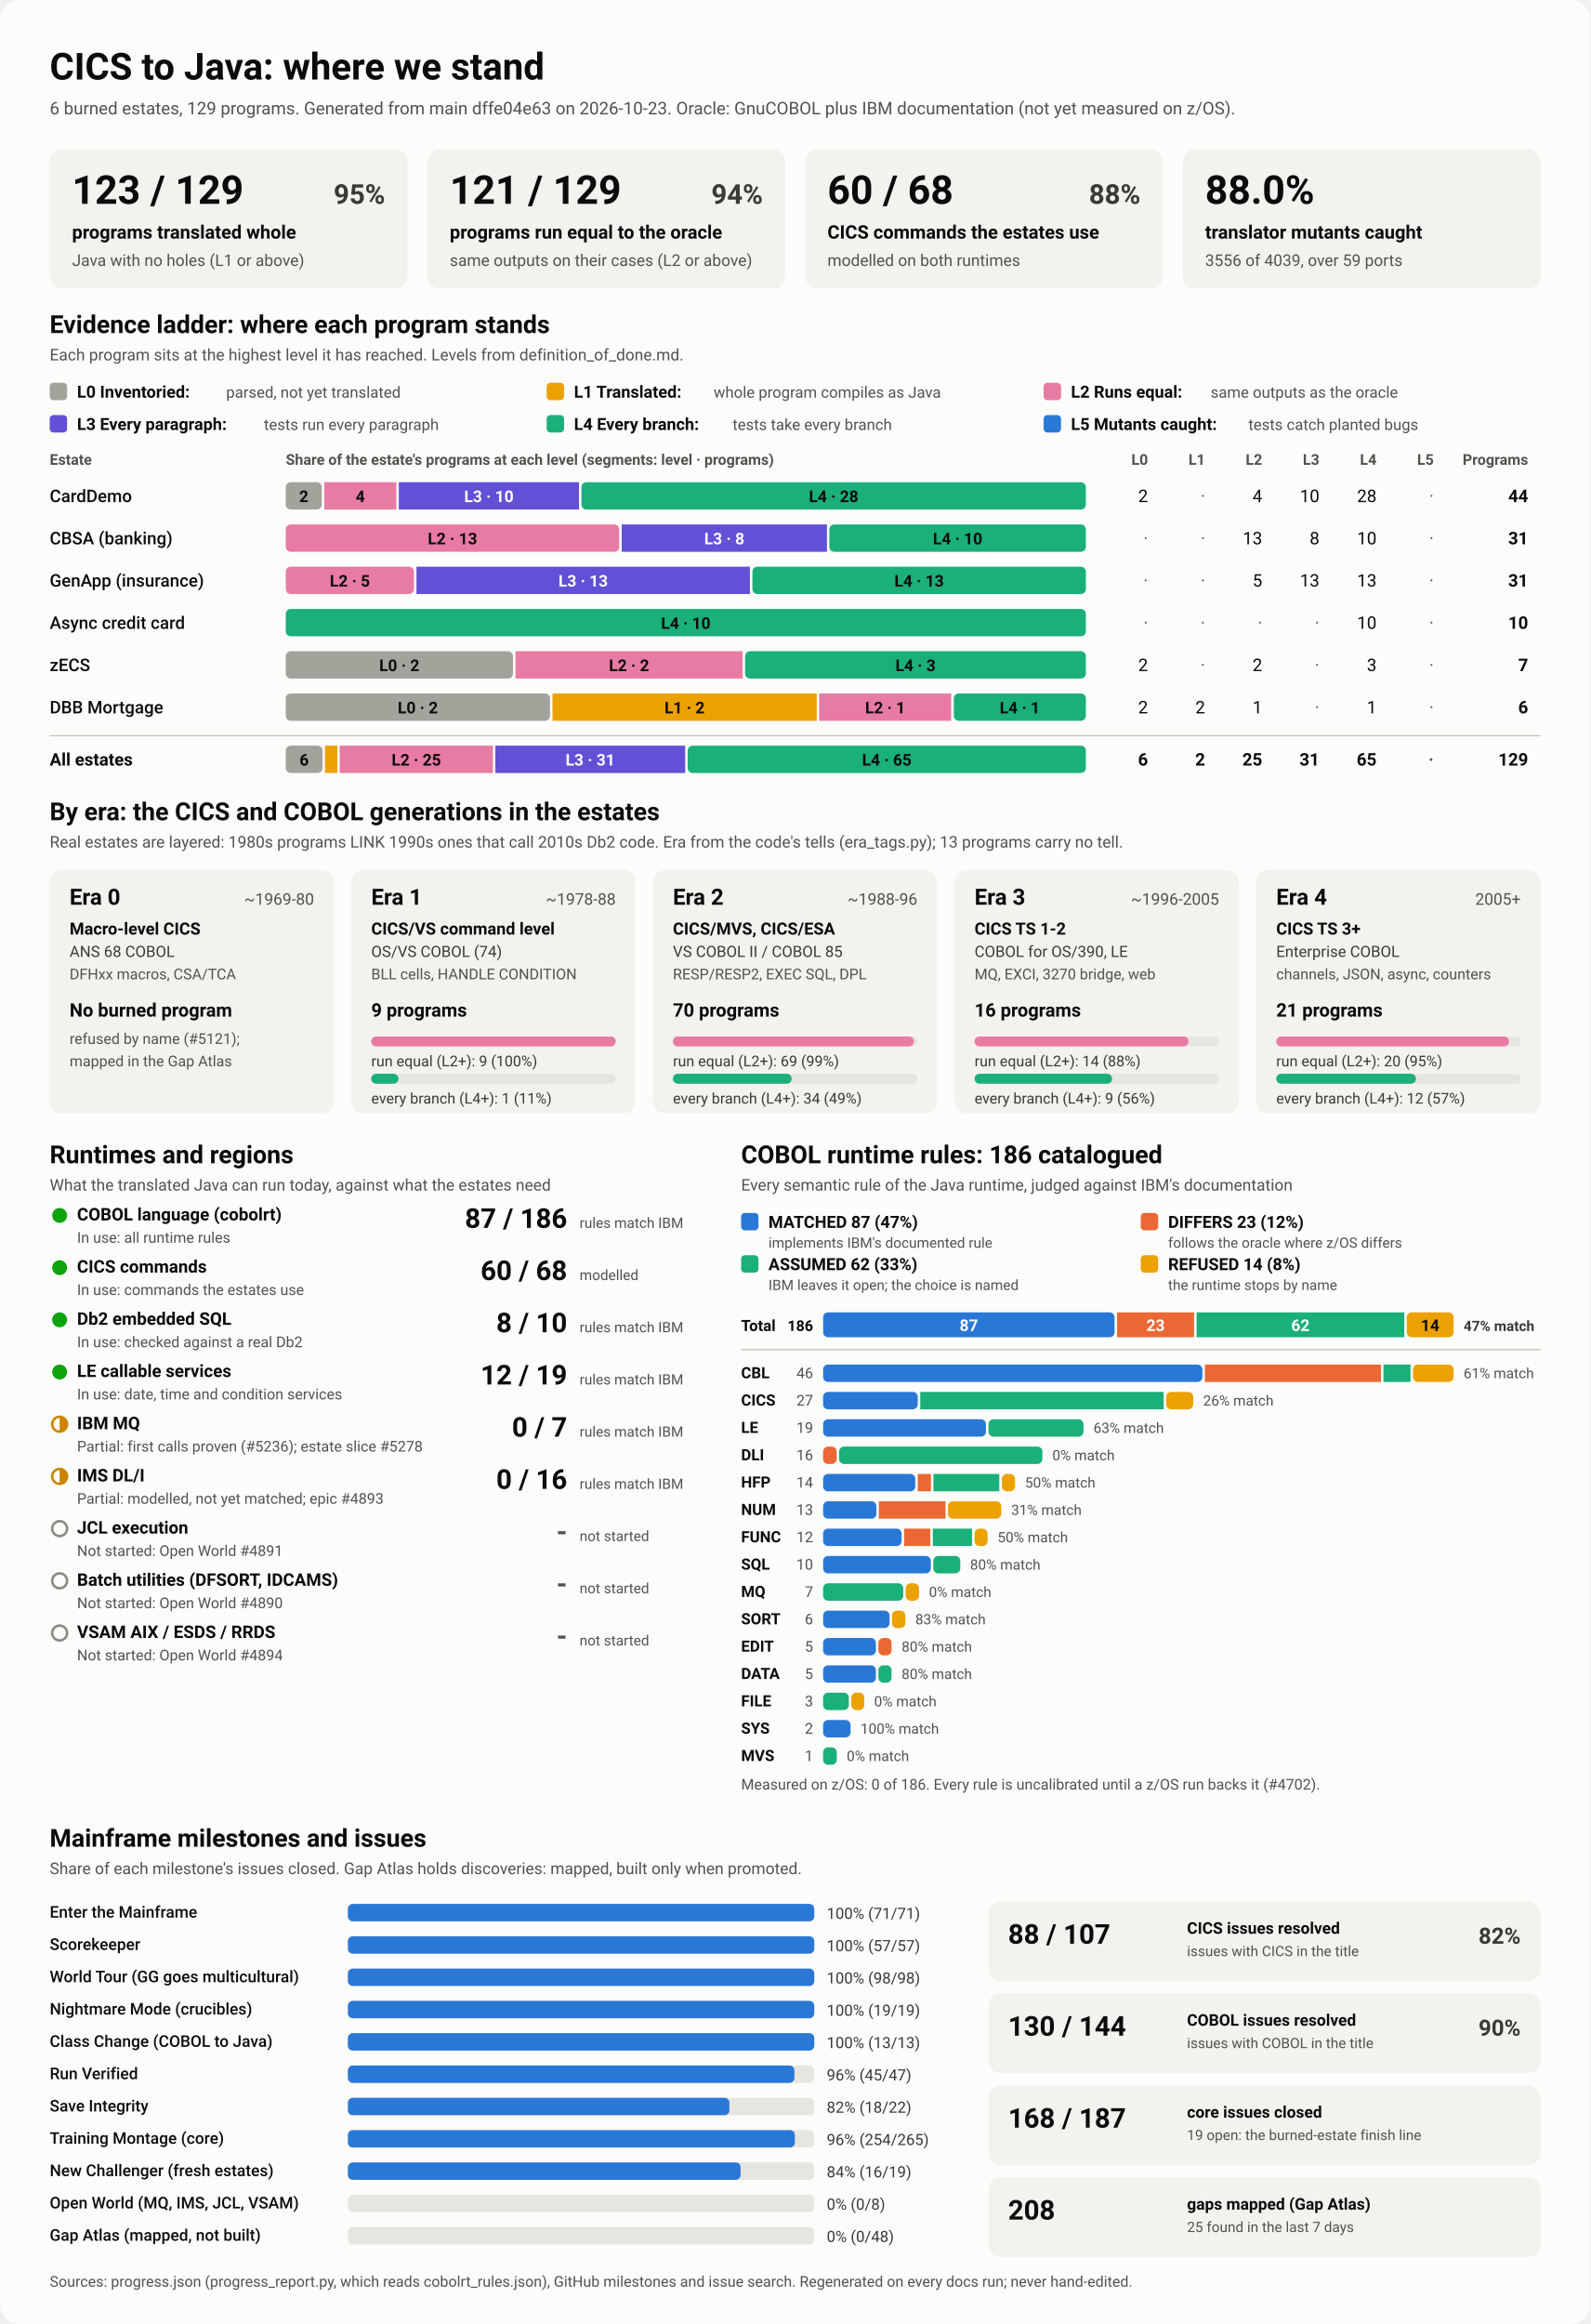
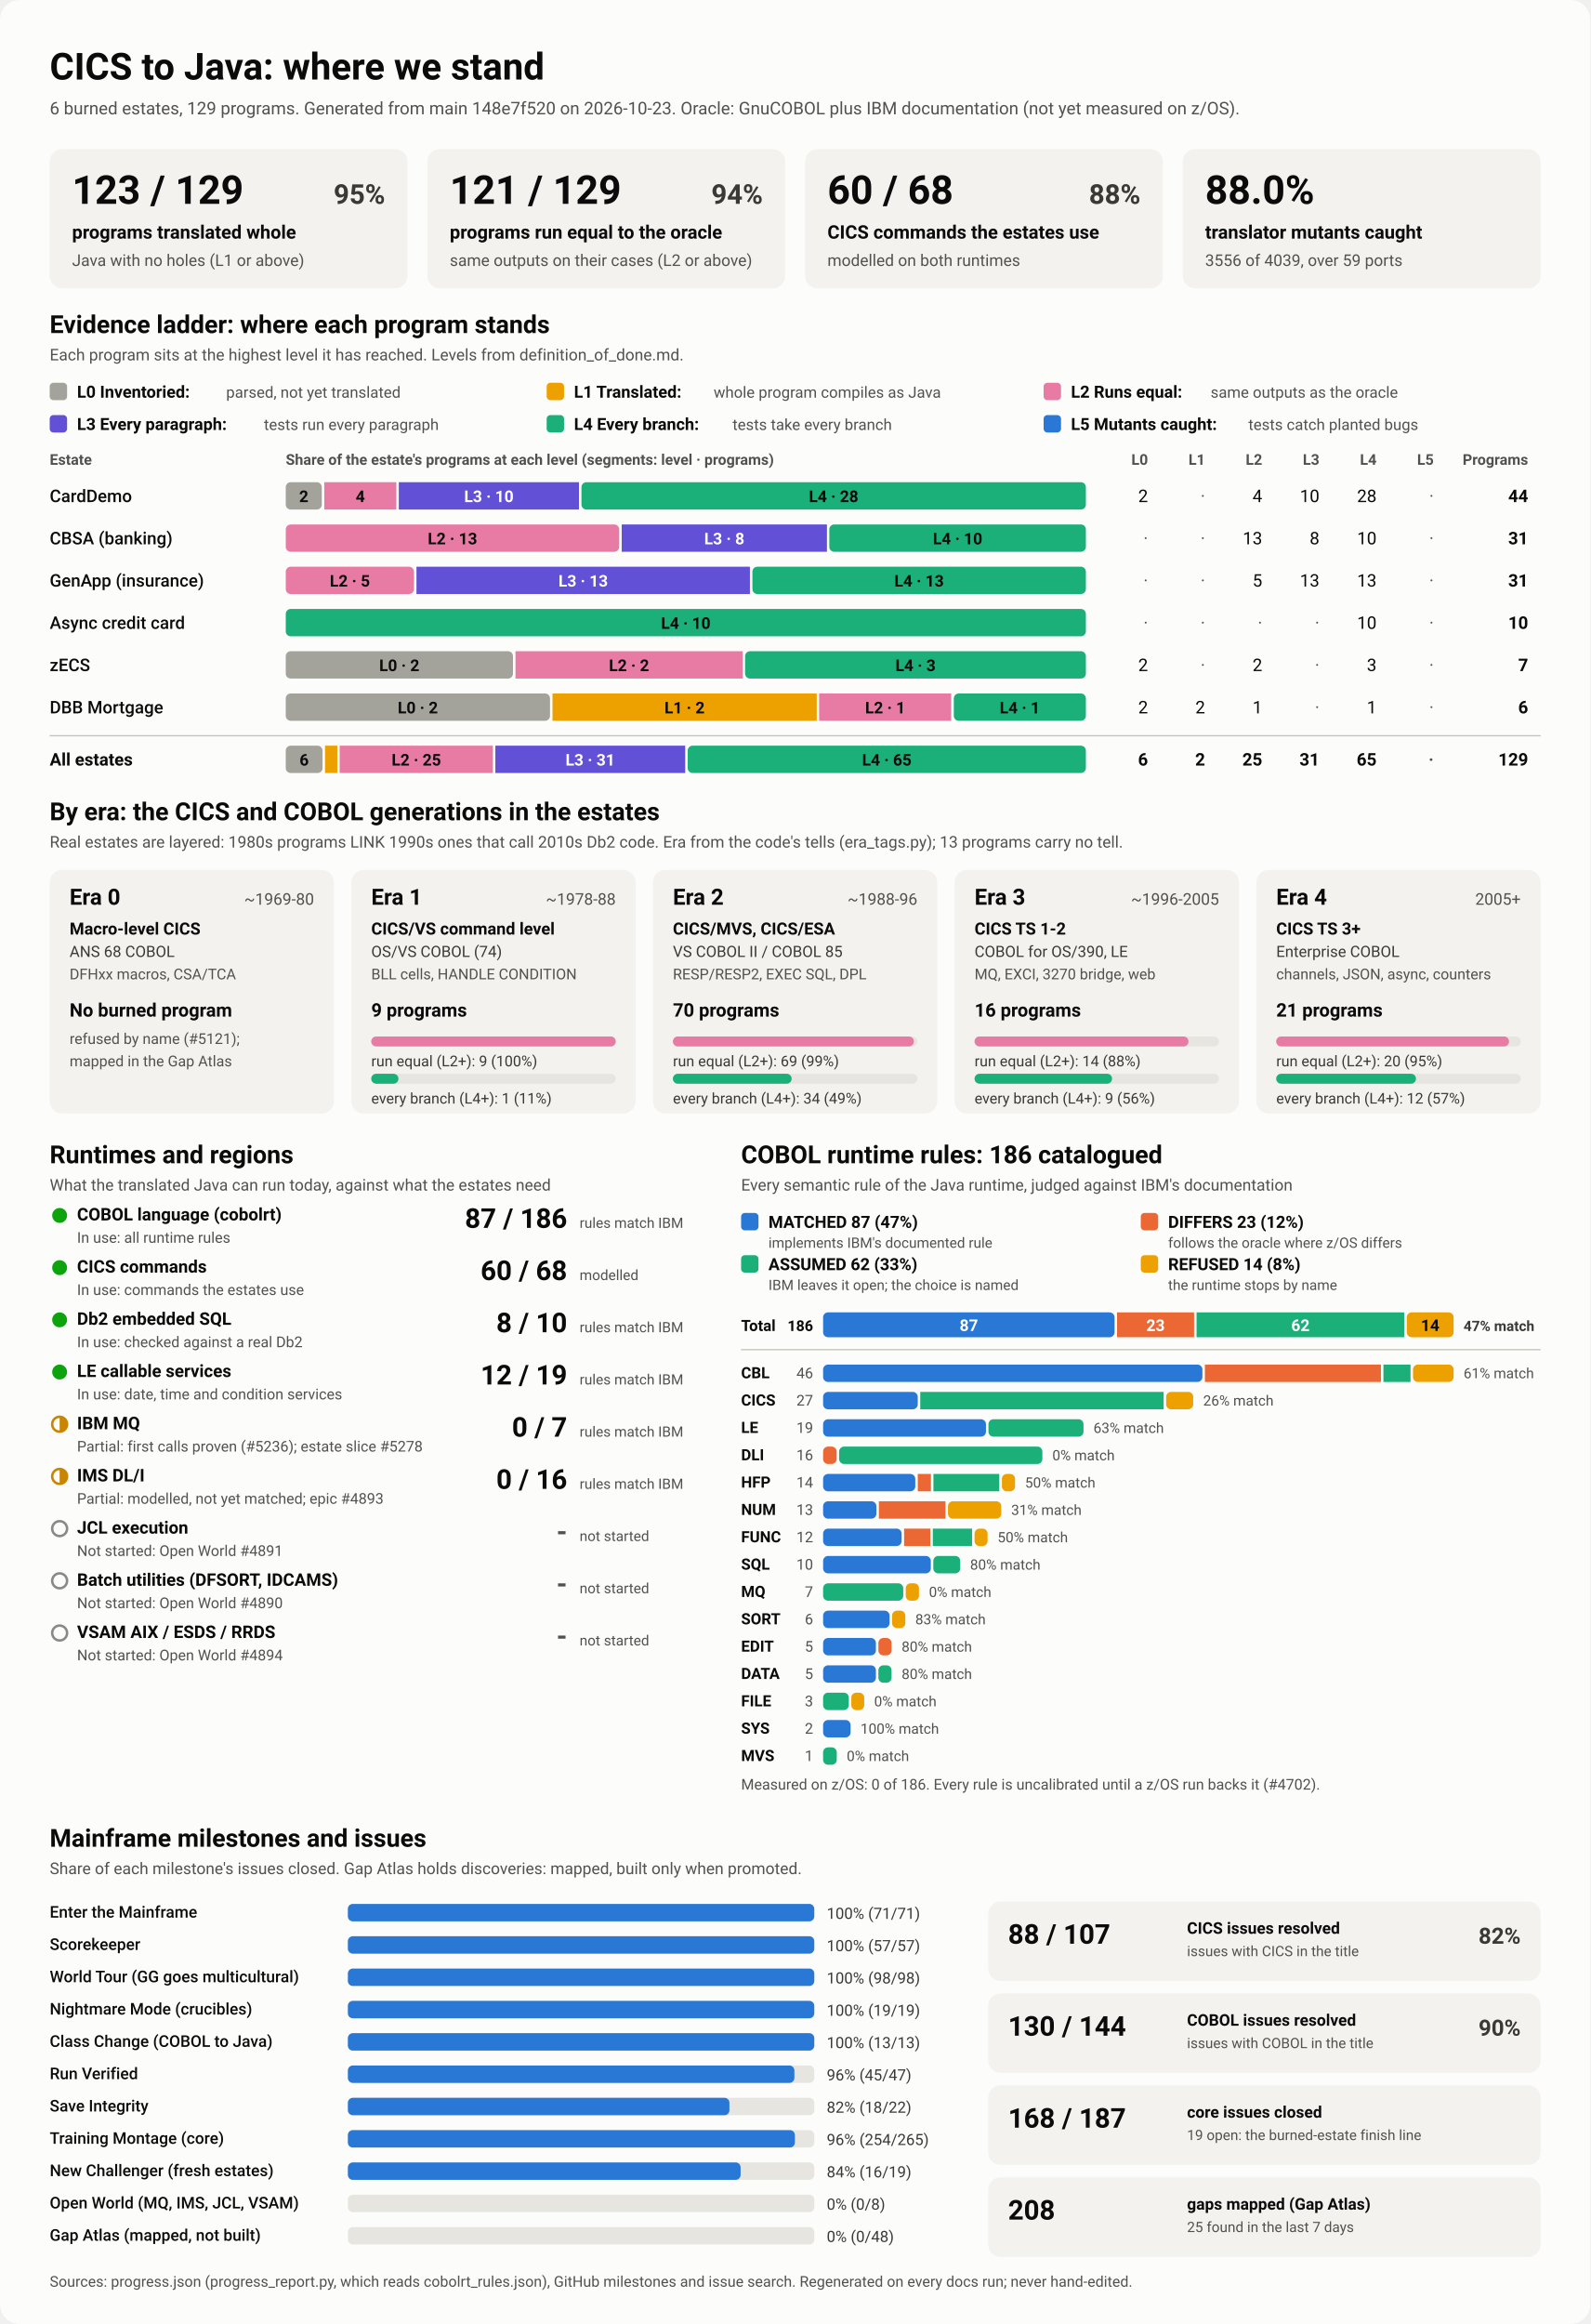
<svg xmlns="http://www.w3.org/2000/svg" viewBox="0 0 1280 1870" width="1280" height="1870" role="img" aria-labelledby="ttl">
  <style>
    svg { font-family: system-ui, -apple-system, 'Segoe UI', Roboto, Helvetica, Arial, sans-serif; }
    .bg { fill: #fcfcfb; }
    .card { fill: #f3f2ef; }
    .track { fill: #e6e5e0; }
    .rule { stroke: #c3c2b7; stroke-width: 1; }
    .t1 { fill: #0b0b0b; } .t2 { fill: #3a3936; } .t3 { fill: #52514e; }
    .on-dark { fill: #ffffff; } .on-light { fill: #0b0b0b; }
    .lv0 { fill: #a3a29b; } .lv1 { fill: #eda100; } .lv2 { fill: #e87ba4; } .lv3 { fill: #6250d6; } .lv4 { fill: #1baf7a; } .lv5 { fill: #2a78d6; } 
    .s0 { fill: #2a78d6; } .s1 { fill: #eb6834; } .s2 { fill: #1baf7a; } .s3 { fill: #eda100; } 
    .prog { fill: #2a78d6; }
    .st-good { fill: #0ca30c; } .st-warn { fill: none; stroke: #c98500; stroke-width: 2; }
    .st-warn-fill { fill: #c98500; } .st-none { fill: none; stroke: #8a8984; stroke-width: 2; }
    @media (prefers-color-scheme: dark) {
      .bg { fill: #1a1a19; } .card { fill: #242422; } .track { fill: #383835; } .rule { stroke: #52514e; }
      .t1 { fill: #f0efec; } .t2 { fill: #dddcd6; } .t3 { fill: #c3c2b7; }
      .on-light { fill: #0b0b0b; } .prog { fill: #3987e5; }
      .lv0 { fill: #6b6a64; } .lv1 { fill: #c98500; } .lv2 { fill: #d55181; } .lv3 { fill: #9085e9; } .lv4 { fill: #199e70; } .lv5 { fill: #3987e5; } 
      .s0 { fill: #3987e5; } .s1 { fill: #d95926; } .s2 { fill: #199e70; } .s3 { fill: #c98500; } 
    }
  </style>
  <rect class="bg" width="1280" height="1870" rx="16" />
  <text x="40.0" y="64.0" class="t1" font-size="30" font-weight="700" text-anchor="start">CICS to Java: where we stand</text>
-   <text x="40.0" y="92.0" class="t3" font-size="14" font-weight="400" text-anchor="start">6 burned estates, 129 programs. Generated from main dffe04e63 on 2026-10-23. Oracle: GnuCOBOL plus IBM documentation (not yet measured on z/OS).</text>
+   <text x="40.0" y="92.0" class="t3" font-size="14" font-weight="400" text-anchor="start">6 burned estates, 129 programs. Generated from main 148e7f520 on 2026-10-23. Oracle: GnuCOBOL plus IBM documentation (not yet measured on z/OS).</text>
  <rect x="40.0" y="120.0" width="288.0" height="112.0" rx="10" class="card" />
  <text x="58.0" y="164.0" class="t1" font-size="32" font-weight="700" text-anchor="start">123 / 129</text>
  <text x="310.0" y="164.0" class="t2" font-size="22" font-weight="600" text-anchor="end">95%</text>
  <text x="58.0" y="192.0" class="t1" font-size="15" font-weight="600" text-anchor="start">programs translated whole</text>
  <text x="58.0" y="214.0" class="t3" font-size="13" font-weight="400" text-anchor="start">Java with no holes (L1 or above)</text>
  <rect x="344.0" y="120.0" width="288.0" height="112.0" rx="10" class="card" />
  <text x="362.0" y="164.0" class="t1" font-size="32" font-weight="700" text-anchor="start">121 / 129</text>
  <text x="614.0" y="164.0" class="t2" font-size="22" font-weight="600" text-anchor="end">94%</text>
  <text x="362.0" y="192.0" class="t1" font-size="15" font-weight="600" text-anchor="start">programs run equal to the oracle</text>
  <text x="362.0" y="214.0" class="t3" font-size="13" font-weight="400" text-anchor="start">same outputs on their cases (L2 or above)</text>
  <rect x="648.0" y="120.0" width="288.0" height="112.0" rx="10" class="card" />
  <text x="666.0" y="164.0" class="t1" font-size="32" font-weight="700" text-anchor="start">60 / 68</text>
  <text x="918.0" y="164.0" class="t2" font-size="22" font-weight="600" text-anchor="end">88%</text>
  <text x="666.0" y="192.0" class="t1" font-size="15" font-weight="600" text-anchor="start">CICS commands the estates use</text>
  <text x="666.0" y="214.0" class="t3" font-size="13" font-weight="400" text-anchor="start">modelled on both runtimes</text>
  <rect x="952.0" y="120.0" width="288.0" height="112.0" rx="10" class="card" />
  <text x="970.0" y="164.0" class="t1" font-size="32" font-weight="700" text-anchor="start">88.0%</text>
  <text x="970.0" y="192.0" class="t1" font-size="15" font-weight="600" text-anchor="start">translator mutants caught</text>
  <text x="970.0" y="214.0" class="t3" font-size="13" font-weight="400" text-anchor="start">3556 of 4039, over 59 ports</text>
  <text x="40.0" y="268.0" class="t1" font-size="20" font-weight="700" text-anchor="start">Evidence ladder: where each program stands</text>
  <text x="40.0" y="290.0" class="t3" font-size="13" font-weight="400" text-anchor="start">Each program sits at the highest level it has reached. Levels from definition_of_done.md.</text>
  <rect x="40.0" y="308.0" width="14.0" height="14.0" rx="3" class="lv0" />
  <text x="62.0" y="320.0" class="t1" font-size="13.5" font-weight="600" text-anchor="start">L0 Inventoried:</text>
  <text x="182.0" y="320.0" class="t3" font-size="12.5" font-weight="400" text-anchor="start">parsed, not yet translated</text>
  <rect x="440.0" y="308.0" width="14.0" height="14.0" rx="3" class="lv1" />
  <text x="462.0" y="320.0" class="t1" font-size="13.5" font-weight="600" text-anchor="start">L1 Translated:</text>
  <text x="574.4" y="320.0" class="t3" font-size="12.5" font-weight="400" text-anchor="start">whole program compiles as Java</text>
  <rect x="840.0" y="308.0" width="14.0" height="14.0" rx="3" class="lv2" />
  <text x="862.0" y="320.0" class="t1" font-size="13.5" font-weight="600" text-anchor="start">L2 Runs equal:</text>
  <text x="974.4" y="320.0" class="t3" font-size="12.5" font-weight="400" text-anchor="start">same outputs as the oracle</text>
  <rect x="40.0" y="334.0" width="14.0" height="14.0" rx="3" class="lv3" />
  <text x="62.0" y="346.0" class="t1" font-size="13.5" font-weight="600" text-anchor="start">L3 Every paragraph:</text>
  <text x="212.4" y="346.0" class="t3" font-size="12.5" font-weight="400" text-anchor="start">tests run every paragraph</text>
  <rect x="440.0" y="334.0" width="14.0" height="14.0" rx="3" class="lv4" />
  <text x="462.0" y="346.0" class="t1" font-size="13.5" font-weight="600" text-anchor="start">L4 Every branch:</text>
  <text x="589.6" y="346.0" class="t3" font-size="12.5" font-weight="400" text-anchor="start">tests take every branch</text>
  <rect x="840.0" y="334.0" width="14.0" height="14.0" rx="3" class="lv5" />
  <text x="862.0" y="346.0" class="t1" font-size="13.5" font-weight="600" text-anchor="start">L5 Mutants caught:</text>
  <text x="1004.8" y="346.0" class="t3" font-size="12.5" font-weight="400" text-anchor="start">tests catch planted bugs</text>
  <text x="40.0" y="374.0" class="t3" font-size="12" font-weight="600" text-anchor="start">Estate</text>
  <text x="230.0" y="374.0" class="t3" font-size="12" font-weight="600" text-anchor="start">Share of the estate's programs at each level (segments: level · programs)</text>
  <text x="924.0" y="374.0" class="t3" font-size="12" font-weight="600" text-anchor="end">L0</text>
  <text x="970.0" y="374.0" class="t3" font-size="12" font-weight="600" text-anchor="end">L1</text>
  <text x="1016.0" y="374.0" class="t3" font-size="12" font-weight="600" text-anchor="end">L2</text>
  <text x="1062.0" y="374.0" class="t3" font-size="12" font-weight="600" text-anchor="end">L3</text>
  <text x="1108.0" y="374.0" class="t3" font-size="12" font-weight="600" text-anchor="end">L4</text>
  <text x="1154.0" y="374.0" class="t3" font-size="12" font-weight="600" text-anchor="end">L5</text>
  <text x="1230.0" y="374.0" class="t3" font-size="12" font-weight="600" text-anchor="end">Programs</text>
  <text x="40.0" y="404.0" class="t1" font-size="14" font-weight="500" text-anchor="start">CardDemo</text>
  <rect x="230.0" y="388.0" width="29.0" height="22.0" rx="4" class="lv0" />
  <text x="244.5" y="404.0" class="on-light" font-size="13" font-weight="600" text-anchor="middle">2</text>
  <rect x="261.0" y="388.0" width="58.0" height="22.0" rx="0" class="lv2" />
  <text x="290.0" y="404.0" class="on-light" font-size="13" font-weight="600" text-anchor="middle">4</text>
  <rect x="321.0" y="388.0" width="145.0" height="22.0" rx="0" class="lv3" />
  <text x="393.5" y="404.0" class="on-dark" font-size="13" font-weight="600" text-anchor="middle">L3 · 10</text>
  <rect x="468.0" y="388.0" width="406.0" height="22.0" rx="4" class="lv4" />
  <text x="671.0" y="404.0" class="on-light" font-size="13" font-weight="600" text-anchor="middle">L4 · 28</text>
  <text x="924.0" y="404.0" class="t1" font-size="14" font-weight="400" text-anchor="end">2</text>
  <text x="970.0" y="404.0" class="t3" font-size="14" font-weight="400" text-anchor="end">·</text>
  <text x="1016.0" y="404.0" class="t1" font-size="14" font-weight="400" text-anchor="end">4</text>
  <text x="1062.0" y="404.0" class="t1" font-size="14" font-weight="400" text-anchor="end">10</text>
  <text x="1108.0" y="404.0" class="t1" font-size="14" font-weight="400" text-anchor="end">28</text>
  <text x="1154.0" y="404.0" class="t3" font-size="14" font-weight="400" text-anchor="end">·</text>
  <text x="1230.0" y="404.0" class="t1" font-size="14" font-weight="700" text-anchor="end">44</text>
  <text x="40.0" y="438.0" class="t1" font-size="14" font-weight="500" text-anchor="start">CBSA (banking)</text>
  <rect x="230.0" y="422.0" width="268.4" height="22.0" rx="4" class="lv2" />
  <text x="364.2" y="438.0" class="on-light" font-size="13" font-weight="600" text-anchor="middle">L2 · 13</text>
  <rect x="500.4" y="422.0" width="165.2" height="22.0" rx="0" class="lv3" />
  <text x="583.0" y="438.0" class="on-dark" font-size="13" font-weight="600" text-anchor="middle">L3 · 8</text>
  <rect x="667.5" y="422.0" width="206.5" height="22.0" rx="4" class="lv4" />
  <text x="770.8" y="438.0" class="on-light" font-size="13" font-weight="600" text-anchor="middle">L4 · 10</text>
  <text x="924.0" y="438.0" class="t3" font-size="14" font-weight="400" text-anchor="end">·</text>
  <text x="970.0" y="438.0" class="t3" font-size="14" font-weight="400" text-anchor="end">·</text>
  <text x="1016.0" y="438.0" class="t1" font-size="14" font-weight="400" text-anchor="end">13</text>
  <text x="1062.0" y="438.0" class="t1" font-size="14" font-weight="400" text-anchor="end">8</text>
  <text x="1108.0" y="438.0" class="t1" font-size="14" font-weight="400" text-anchor="end">10</text>
  <text x="1154.0" y="438.0" class="t3" font-size="14" font-weight="400" text-anchor="end">·</text>
  <text x="1230.0" y="438.0" class="t1" font-size="14" font-weight="700" text-anchor="end">31</text>
  <text x="40.0" y="472.0" class="t1" font-size="14" font-weight="500" text-anchor="start">GenApp (insurance)</text>
  <rect x="230.0" y="456.0" width="103.2" height="22.0" rx="4" class="lv2" />
  <text x="281.6" y="472.0" class="on-light" font-size="13" font-weight="600" text-anchor="middle">L2 · 5</text>
  <rect x="335.2" y="456.0" width="268.4" height="22.0" rx="0" class="lv3" />
  <text x="469.4" y="472.0" class="on-dark" font-size="13" font-weight="600" text-anchor="middle">L3 · 13</text>
  <rect x="605.6" y="456.0" width="268.4" height="22.0" rx="4" class="lv4" />
  <text x="739.8" y="472.0" class="on-light" font-size="13" font-weight="600" text-anchor="middle">L4 · 13</text>
  <text x="924.0" y="472.0" class="t3" font-size="14" font-weight="400" text-anchor="end">·</text>
  <text x="970.0" y="472.0" class="t3" font-size="14" font-weight="400" text-anchor="end">·</text>
  <text x="1016.0" y="472.0" class="t1" font-size="14" font-weight="400" text-anchor="end">5</text>
  <text x="1062.0" y="472.0" class="t1" font-size="14" font-weight="400" text-anchor="end">13</text>
  <text x="1108.0" y="472.0" class="t1" font-size="14" font-weight="400" text-anchor="end">13</text>
  <text x="1154.0" y="472.0" class="t3" font-size="14" font-weight="400" text-anchor="end">·</text>
  <text x="1230.0" y="472.0" class="t1" font-size="14" font-weight="700" text-anchor="end">31</text>
  <text x="40.0" y="506.0" class="t1" font-size="14" font-weight="500" text-anchor="start">Async credit card</text>
  <rect x="230.0" y="490.0" width="644.0" height="22.0" rx="4" class="lv4" />
  <text x="552.0" y="506.0" class="on-light" font-size="13" font-weight="600" text-anchor="middle">L4 · 10</text>
  <text x="924.0" y="506.0" class="t3" font-size="14" font-weight="400" text-anchor="end">·</text>
  <text x="970.0" y="506.0" class="t3" font-size="14" font-weight="400" text-anchor="end">·</text>
  <text x="1016.0" y="506.0" class="t3" font-size="14" font-weight="400" text-anchor="end">·</text>
  <text x="1062.0" y="506.0" class="t3" font-size="14" font-weight="400" text-anchor="end">·</text>
  <text x="1108.0" y="506.0" class="t1" font-size="14" font-weight="400" text-anchor="end">10</text>
  <text x="1154.0" y="506.0" class="t3" font-size="14" font-weight="400" text-anchor="end">·</text>
  <text x="1230.0" y="506.0" class="t1" font-size="14" font-weight="700" text-anchor="end">10</text>
  <text x="40.0" y="540.0" class="t1" font-size="14" font-weight="500" text-anchor="start">zECS</text>
  <rect x="230.0" y="524.0" width="182.9" height="22.0" rx="4" class="lv0" />
  <text x="321.4" y="540.0" class="on-light" font-size="13" font-weight="600" text-anchor="middle">L0 · 2</text>
  <rect x="414.9" y="524.0" width="182.9" height="22.0" rx="0" class="lv2" />
  <text x="506.3" y="540.0" class="on-light" font-size="13" font-weight="600" text-anchor="middle">L2 · 2</text>
  <rect x="599.7" y="524.0" width="274.3" height="22.0" rx="4" class="lv4" />
  <text x="736.9" y="540.0" class="on-light" font-size="13" font-weight="600" text-anchor="middle">L4 · 3</text>
  <text x="924.0" y="540.0" class="t1" font-size="14" font-weight="400" text-anchor="end">2</text>
  <text x="970.0" y="540.0" class="t3" font-size="14" font-weight="400" text-anchor="end">·</text>
  <text x="1016.0" y="540.0" class="t1" font-size="14" font-weight="400" text-anchor="end">2</text>
  <text x="1062.0" y="540.0" class="t3" font-size="14" font-weight="400" text-anchor="end">·</text>
  <text x="1108.0" y="540.0" class="t1" font-size="14" font-weight="400" text-anchor="end">3</text>
  <text x="1154.0" y="540.0" class="t3" font-size="14" font-weight="400" text-anchor="end">·</text>
  <text x="1230.0" y="540.0" class="t1" font-size="14" font-weight="700" text-anchor="end">7</text>
  <text x="40.0" y="574.0" class="t1" font-size="14" font-weight="500" text-anchor="start">DBB Mortgage</text>
  <rect x="230.0" y="558.0" width="212.7" height="22.0" rx="4" class="lv0" />
  <text x="336.3" y="574.0" class="on-light" font-size="13" font-weight="600" text-anchor="middle">L0 · 2</text>
  <rect x="444.7" y="558.0" width="212.7" height="22.0" rx="0" class="lv1" />
  <text x="551.0" y="574.0" class="on-light" font-size="13" font-weight="600" text-anchor="middle">L1 · 2</text>
  <rect x="659.3" y="558.0" width="106.3" height="22.0" rx="0" class="lv2" />
  <text x="712.5" y="574.0" class="on-light" font-size="13" font-weight="600" text-anchor="middle">L2 · 1</text>
  <rect x="767.7" y="558.0" width="106.3" height="22.0" rx="4" class="lv4" />
  <text x="820.8" y="574.0" class="on-light" font-size="13" font-weight="600" text-anchor="middle">L4 · 1</text>
  <text x="924.0" y="574.0" class="t1" font-size="14" font-weight="400" text-anchor="end">2</text>
  <text x="970.0" y="574.0" class="t1" font-size="14" font-weight="400" text-anchor="end">2</text>
  <text x="1016.0" y="574.0" class="t1" font-size="14" font-weight="400" text-anchor="end">1</text>
  <text x="1062.0" y="574.0" class="t3" font-size="14" font-weight="400" text-anchor="end">·</text>
  <text x="1108.0" y="574.0" class="t1" font-size="14" font-weight="400" text-anchor="end">1</text>
  <text x="1154.0" y="574.0" class="t3" font-size="14" font-weight="400" text-anchor="end">·</text>
  <text x="1230.0" y="574.0" class="t1" font-size="14" font-weight="700" text-anchor="end">6</text>
  <line x1="40" x2="1240" y1="592" y2="592" class="rule" />
  <text x="40.0" y="616.0" class="t1" font-size="14" font-weight="700" text-anchor="start">All estates</text>
  <rect x="230.0" y="600.0" width="29.6" height="22.0" rx="4" class="lv0" />
  <text x="244.8" y="616.0" class="on-light" font-size="13" font-weight="600" text-anchor="middle">6</text>
  <rect x="261.6" y="600.0" width="9.9" height="22.0" rx="0" class="lv1" />
  <rect x="273.4" y="600.0" width="123.3" height="22.0" rx="0" class="lv2" />
  <text x="335.1" y="616.0" class="on-light" font-size="13" font-weight="600" text-anchor="middle">L2 · 25</text>
  <rect x="398.7" y="600.0" width="152.8" height="22.0" rx="0" class="lv3" />
  <text x="475.1" y="616.0" class="on-dark" font-size="13" font-weight="600" text-anchor="middle">L3 · 31</text>
  <rect x="553.5" y="600.0" width="320.5" height="22.0" rx="4" class="lv4" />
  <text x="713.8" y="616.0" class="on-light" font-size="13" font-weight="600" text-anchor="middle">L4 · 65</text>
  <text x="924.0" y="616.0" class="t1" font-size="14" font-weight="700" text-anchor="end">6</text>
  <text x="970.0" y="616.0" class="t1" font-size="14" font-weight="700" text-anchor="end">2</text>
  <text x="1016.0" y="616.0" class="t1" font-size="14" font-weight="700" text-anchor="end">25</text>
  <text x="1062.0" y="616.0" class="t1" font-size="14" font-weight="700" text-anchor="end">31</text>
  <text x="1108.0" y="616.0" class="t1" font-size="14" font-weight="700" text-anchor="end">65</text>
  <text x="1154.0" y="616.0" class="t3" font-size="14" font-weight="700" text-anchor="end">·</text>
  <text x="1230.0" y="616.0" class="t1" font-size="14" font-weight="700" text-anchor="end">129</text>
  <text x="40.0" y="660.0" class="t1" font-size="20" font-weight="700" text-anchor="start">By era: the CICS and COBOL generations in the estates</text>
  <text x="40.0" y="682.0" class="t3" font-size="13" font-weight="400" text-anchor="start">Real estates are layered: 1980s programs LINK 1990s ones that call 2010s Db2 code. Era from the code's tells (era_tags.py); 13 programs carry no tell.</text>
  <rect x="40.0" y="700.0" width="228.8" height="196.0" rx="10" class="card" />
  <text x="56.0" y="728.0" class="t1" font-size="18" font-weight="700" text-anchor="start">Era 0</text>
  <text x="252.8" y="728.0" class="t3" font-size="13" font-weight="400" text-anchor="end">~1969-80</text>
  <text x="56.0" y="752.0" class="t1" font-size="13.5" font-weight="600" text-anchor="start">Macro-level CICS</text>
  <text x="56.0" y="770.0" class="t2" font-size="12.5" font-weight="400" text-anchor="start">ANS 68 COBOL</text>
  <text x="56.0" y="788.0" class="t3" font-size="12" font-weight="400" text-anchor="start">DFHxx macros, CSA/TCA</text>
  <text x="56.0" y="818.0" class="t1" font-size="15" font-weight="700" text-anchor="start">No burned program</text>
  <text x="56.0" y="840.0" class="t3" font-size="12" font-weight="400" text-anchor="start">refused by name (#5121);</text>
  <text x="56.0" y="858.0" class="t3" font-size="12" font-weight="400" text-anchor="start">mapped in the Gap Atlas</text>
  <rect x="282.8" y="700.0" width="228.8" height="196.0" rx="10" class="card" />
  <text x="298.8" y="728.0" class="t1" font-size="18" font-weight="700" text-anchor="start">Era 1</text>
  <text x="495.6" y="728.0" class="t3" font-size="13" font-weight="400" text-anchor="end">~1978-88</text>
  <text x="298.8" y="752.0" class="t1" font-size="13.5" font-weight="600" text-anchor="start">CICS/VS command level</text>
  <text x="298.8" y="770.0" class="t2" font-size="12.5" font-weight="400" text-anchor="start">OS/VS COBOL (74)</text>
  <text x="298.8" y="788.0" class="t3" font-size="12" font-weight="400" text-anchor="start">BLL cells, HANDLE CONDITION</text>
  <text x="298.8" y="818.0" class="t1" font-size="15" font-weight="700" text-anchor="start">9 programs</text>
  <rect x="298.8" y="834.0" width="196.8" height="8.0" rx="4" class="track" />
  <rect x="298.8" y="834.0" width="196.8" height="8.0" rx="4" class="lv2" />
  <text x="298.8" y="858.0" class="t2" font-size="12" font-weight="400" text-anchor="start">run equal (L2+): 9 (100%)</text>
  <rect x="298.8" y="864.0" width="196.8" height="8.0" rx="4" class="track" />
  <rect x="298.8" y="864.0" width="21.9" height="8.0" rx="4" class="lv4" />
  <text x="298.8" y="888.0" class="t2" font-size="12" font-weight="400" text-anchor="start">every branch (L4+): 1 (11%)</text>
  <rect x="525.6" y="700.0" width="228.8" height="196.0" rx="10" class="card" />
  <text x="541.6" y="728.0" class="t1" font-size="18" font-weight="700" text-anchor="start">Era 2</text>
  <text x="738.4" y="728.0" class="t3" font-size="13" font-weight="400" text-anchor="end">~1988-96</text>
  <text x="541.6" y="752.0" class="t1" font-size="13.5" font-weight="600" text-anchor="start">CICS/MVS, CICS/ESA</text>
  <text x="541.6" y="770.0" class="t2" font-size="12.5" font-weight="400" text-anchor="start">VS COBOL II / COBOL 85</text>
  <text x="541.6" y="788.0" class="t3" font-size="12" font-weight="400" text-anchor="start">RESP/RESP2, EXEC SQL, DPL</text>
  <text x="541.6" y="818.0" class="t1" font-size="15" font-weight="700" text-anchor="start">70 programs</text>
  <rect x="541.6" y="834.0" width="196.8" height="8.0" rx="4" class="track" />
  <rect x="541.6" y="834.0" width="194.0" height="8.0" rx="4" class="lv2" />
  <text x="541.6" y="858.0" class="t2" font-size="12" font-weight="400" text-anchor="start">run equal (L2+): 69 (99%)</text>
  <rect x="541.6" y="864.0" width="196.8" height="8.0" rx="4" class="track" />
  <rect x="541.6" y="864.0" width="95.6" height="8.0" rx="4" class="lv4" />
  <text x="541.6" y="888.0" class="t2" font-size="12" font-weight="400" text-anchor="start">every branch (L4+): 34 (49%)</text>
  <rect x="768.4" y="700.0" width="228.8" height="196.0" rx="10" class="card" />
  <text x="784.4" y="728.0" class="t1" font-size="18" font-weight="700" text-anchor="start">Era 3</text>
  <text x="981.2" y="728.0" class="t3" font-size="13" font-weight="400" text-anchor="end">~1996-2005</text>
  <text x="784.4" y="752.0" class="t1" font-size="13.5" font-weight="600" text-anchor="start">CICS TS 1-2</text>
  <text x="784.4" y="770.0" class="t2" font-size="12.5" font-weight="400" text-anchor="start">COBOL for OS/390, LE</text>
  <text x="784.4" y="788.0" class="t3" font-size="12" font-weight="400" text-anchor="start">MQ, EXCI, 3270 bridge, web</text>
  <text x="784.4" y="818.0" class="t1" font-size="15" font-weight="700" text-anchor="start">16 programs</text>
  <rect x="784.4" y="834.0" width="196.8" height="8.0" rx="4" class="track" />
  <rect x="784.4" y="834.0" width="172.2" height="8.0" rx="4" class="lv2" />
  <text x="784.4" y="858.0" class="t2" font-size="12" font-weight="400" text-anchor="start">run equal (L2+): 14 (88%)</text>
  <rect x="784.4" y="864.0" width="196.8" height="8.0" rx="4" class="track" />
  <rect x="784.4" y="864.0" width="110.7" height="8.0" rx="4" class="lv4" />
  <text x="784.4" y="888.0" class="t2" font-size="12" font-weight="400" text-anchor="start">every branch (L4+): 9 (56%)</text>
  <rect x="1011.2" y="700.0" width="228.8" height="196.0" rx="10" class="card" />
  <text x="1027.2" y="728.0" class="t1" font-size="18" font-weight="700" text-anchor="start">Era 4</text>
  <text x="1224.0" y="728.0" class="t3" font-size="13" font-weight="400" text-anchor="end">2005+</text>
  <text x="1027.2" y="752.0" class="t1" font-size="13.5" font-weight="600" text-anchor="start">CICS TS 3+</text>
  <text x="1027.2" y="770.0" class="t2" font-size="12.5" font-weight="400" text-anchor="start">Enterprise COBOL</text>
  <text x="1027.2" y="788.0" class="t3" font-size="12" font-weight="400" text-anchor="start">channels, JSON, async, counters</text>
  <text x="1027.2" y="818.0" class="t1" font-size="15" font-weight="700" text-anchor="start">21 programs</text>
  <rect x="1027.2" y="834.0" width="196.8" height="8.0" rx="4" class="track" />
  <rect x="1027.2" y="834.0" width="187.4" height="8.0" rx="4" class="lv2" />
  <text x="1027.2" y="858.0" class="t2" font-size="12" font-weight="400" text-anchor="start">run equal (L2+): 20 (95%)</text>
  <rect x="1027.2" y="864.0" width="196.8" height="8.0" rx="4" class="track" />
  <rect x="1027.2" y="864.0" width="112.5" height="8.0" rx="4" class="lv4" />
  <text x="1027.2" y="888.0" class="t2" font-size="12" font-weight="400" text-anchor="start">every branch (L4+): 12 (57%)</text>
  <text x="40.0" y="936.0" class="t1" font-size="20" font-weight="700" text-anchor="start">Runtimes and regions</text>
  <text x="40.0" y="958.0" class="t3" font-size="13" font-weight="400" text-anchor="start">What the translated Java can run today, against what the estates need</text>
  <circle cx="48" cy="978" r="6" class="st-good" />
  <text x="62.0" y="982.0" class="t1" font-size="14" font-weight="600" text-anchor="start">COBOL language (cobolrt)</text>
  <text x="62.0" y="1000.0" class="t3" font-size="12" font-weight="400" text-anchor="start">In use: all runtime rules</text>
  <text x="456.5" y="988.0" class="t1" font-size="22" font-weight="700" text-anchor="end">87 / 186</text>
  <text x="466.5" y="988.0" class="t3" font-size="11.5" font-weight="400" text-anchor="start">rules match IBM</text>
  <circle cx="48" cy="1020" r="6" class="st-good" />
  <text x="62.0" y="1024.0" class="t1" font-size="14" font-weight="600" text-anchor="start">CICS commands</text>
  <text x="62.0" y="1042.0" class="t3" font-size="12" font-weight="400" text-anchor="start">In use: commands the estates use</text>
  <text x="456.5" y="1030.0" class="t1" font-size="22" font-weight="700" text-anchor="end">60 / 68</text>
  <text x="466.5" y="1030.0" class="t3" font-size="11.5" font-weight="400" text-anchor="start">modelled</text>
  <circle cx="48" cy="1062" r="6" class="st-good" />
  <text x="62.0" y="1066.0" class="t1" font-size="14" font-weight="600" text-anchor="start">Db2 embedded SQL</text>
  <text x="62.0" y="1084.0" class="t3" font-size="12" font-weight="400" text-anchor="start">In use: checked against a real Db2</text>
  <text x="456.5" y="1072.0" class="t1" font-size="22" font-weight="700" text-anchor="end">8 / 10</text>
  <text x="466.5" y="1072.0" class="t3" font-size="11.5" font-weight="400" text-anchor="start">rules match IBM</text>
  <circle cx="48" cy="1104" r="6" class="st-good" />
  <text x="62.0" y="1108.0" class="t1" font-size="14" font-weight="600" text-anchor="start">LE callable services</text>
  <text x="62.0" y="1126.0" class="t3" font-size="12" font-weight="400" text-anchor="start">In use: date, time and condition services</text>
  <text x="456.5" y="1114.0" class="t1" font-size="22" font-weight="700" text-anchor="end">12 / 19</text>
  <text x="466.5" y="1114.0" class="t3" font-size="11.5" font-weight="400" text-anchor="start">rules match IBM</text>
  <circle cx="48" cy="1146" r="6" class="st-warn" />
  <path d="M 48 1140 A 6 6 0 0 1 48 1152 Z" class="st-warn-fill" />
  <text x="62.0" y="1150.0" class="t1" font-size="14" font-weight="600" text-anchor="start">IBM MQ</text>
  <text x="62.0" y="1168.0" class="t3" font-size="12" font-weight="400" text-anchor="start">Partial: first calls proven (#5236); estate slice #5278</text>
  <text x="456.5" y="1156.0" class="t1" font-size="22" font-weight="700" text-anchor="end">0 / 7</text>
  <text x="466.5" y="1156.0" class="t3" font-size="11.5" font-weight="400" text-anchor="start">rules match IBM</text>
  <circle cx="48" cy="1188" r="6" class="st-warn" />
  <path d="M 48 1182 A 6 6 0 0 1 48 1194 Z" class="st-warn-fill" />
  <text x="62.0" y="1192.0" class="t1" font-size="14" font-weight="600" text-anchor="start">IMS DL/I</text>
  <text x="62.0" y="1210.0" class="t3" font-size="12" font-weight="400" text-anchor="start">Partial: modelled, not yet matched; epic #4893</text>
  <text x="456.5" y="1198.0" class="t1" font-size="22" font-weight="700" text-anchor="end">0 / 16</text>
  <text x="466.5" y="1198.0" class="t3" font-size="11.5" font-weight="400" text-anchor="start">rules match IBM</text>
  <circle cx="48" cy="1230" r="6" class="st-none" />
  <text x="62.0" y="1234.0" class="t1" font-size="14" font-weight="600" text-anchor="start">JCL execution</text>
  <text x="62.0" y="1252.0" class="t3" font-size="12" font-weight="400" text-anchor="start">Not started: Open World #4891</text>
  <text x="456.5" y="1240.0" class="t3" font-size="22" font-weight="700" text-anchor="end">-</text>
  <text x="466.5" y="1240.0" class="t3" font-size="11.5" font-weight="400" text-anchor="start">not started</text>
  <circle cx="48" cy="1272" r="6" class="st-none" />
  <text x="62.0" y="1276.0" class="t1" font-size="14" font-weight="600" text-anchor="start">Batch utilities (DFSORT, IDCAMS)</text>
  <text x="62.0" y="1294.0" class="t3" font-size="12" font-weight="400" text-anchor="start">Not started: Open World #4890</text>
  <text x="456.5" y="1282.0" class="t3" font-size="22" font-weight="700" text-anchor="end">-</text>
  <text x="466.5" y="1282.0" class="t3" font-size="11.5" font-weight="400" text-anchor="start">not started</text>
  <circle cx="48" cy="1314" r="6" class="st-none" />
  <text x="62.0" y="1318.0" class="t1" font-size="14" font-weight="600" text-anchor="start">VSAM AIX / ESDS / RRDS</text>
  <text x="62.0" y="1336.0" class="t3" font-size="12" font-weight="400" text-anchor="start">Not started: Open World #4894</text>
  <text x="456.5" y="1324.0" class="t3" font-size="22" font-weight="700" text-anchor="end">-</text>
  <text x="466.5" y="1324.0" class="t3" font-size="11.5" font-weight="400" text-anchor="start">not started</text>
  <text x="596.5" y="936.0" class="t1" font-size="20" font-weight="700" text-anchor="start">COBOL runtime rules: 186 catalogued</text>
  <text x="596.5" y="958.0" class="t3" font-size="13" font-weight="400" text-anchor="start">Every semantic rule of the Java runtime, judged against IBM's documentation</text>
  <rect x="596.5" y="976.0" width="14.0" height="14.0" rx="3" class="s0" />
  <text x="618.5" y="988.0" class="t1" font-size="13.5" font-weight="600" text-anchor="start">MATCHED  87 (47%)</text>
  <text x="618.5" y="1004.0" class="t3" font-size="11.5" font-weight="400" text-anchor="start">implements IBM's documented rule</text>
  <rect x="918.2" y="976.0" width="14.0" height="14.0" rx="3" class="s1" />
  <text x="940.2" y="988.0" class="t1" font-size="13.5" font-weight="600" text-anchor="start">DIFFERS  23 (12%)</text>
  <text x="940.2" y="1004.0" class="t3" font-size="11.5" font-weight="400" text-anchor="start">follows the oracle where z/OS differs</text>
  <rect x="596.5" y="1010.0" width="14.0" height="14.0" rx="3" class="s2" />
  <text x="618.5" y="1022.0" class="t1" font-size="13.5" font-weight="600" text-anchor="start">ASSUMED  62 (33%)</text>
  <text x="618.5" y="1038.0" class="t3" font-size="11.5" font-weight="400" text-anchor="start">IBM leaves it open; the choice is named</text>
  <rect x="918.2" y="1010.0" width="14.0" height="14.0" rx="3" class="s3" />
  <text x="940.2" y="1022.0" class="t1" font-size="13.5" font-weight="600" text-anchor="start">REFUSED  14 (8%)</text>
  <text x="940.2" y="1038.0" class="t3" font-size="11.5" font-weight="400" text-anchor="start">the runtime stops by name</text>
  <text x="596.5" y="1071.0" class="t1" font-size="12.5" font-weight="700" text-anchor="start">Total</text>
  <text x="654.5" y="1071.0" class="t1" font-size="12" font-weight="700" text-anchor="end">186</text>
  <rect x="662.5" y="1056.0" width="234.6" height="20.0" rx="4" class="s0" />
  <text x="779.8" y="1071.0" class="on-dark" font-size="13" font-weight="600" text-anchor="middle">87</text>
  <rect x="899.1" y="1056.0" width="62.0" height="20.0" rx="0" class="s1" />
  <text x="930.1" y="1071.0" class="on-dark" font-size="13" font-weight="600" text-anchor="middle">23</text>
  <rect x="963.1" y="1056.0" width="167.2" height="20.0" rx="0" class="s2" />
  <text x="1046.7" y="1071.0" class="on-dark" font-size="13" font-weight="600" text-anchor="middle">62</text>
  <rect x="1132.3" y="1056.0" width="37.7" height="20.0" rx="4" class="s3" />
  <text x="1151.1" y="1071.0" class="on-light" font-size="13" font-weight="600" text-anchor="middle">14</text>
  <text x="1178.0" y="1071.0" class="t2" font-size="11.5" font-weight="600" text-anchor="start">47% match</text>
  <line x1="596.5" x2="1240.0" y1="1086" y2="1086" class="rule" />
  <text x="596.5" y="1109.0" class="t1" font-size="12.5" font-weight="600" text-anchor="start">CBL</text>
  <text x="654.5" y="1109.0" class="t3" font-size="12" font-weight="400" text-anchor="end">46</text>
  <rect x="662.5" y="1098.0" width="305.3" height="14.0" rx="4" class="s0" />
  <rect x="969.8" y="1098.0" width="141.7" height="14.0" rx="0" class="s1" />
  <rect x="1113.5" y="1098.0" width="21.8" height="14.0" rx="0" class="s2" />
  <rect x="1137.3" y="1098.0" width="32.7" height="14.0" rx="4" class="s3" />
  <text x="1178.0" y="1109.0" class="t3" font-size="11.5" font-weight="400" text-anchor="start">61% match</text>
  <text x="596.5" y="1131.0" class="t1" font-size="12.5" font-weight="600" text-anchor="start">CICS</text>
  <text x="654.5" y="1131.0" class="t3" font-size="12" font-weight="400" text-anchor="end">27</text>
  <rect x="662.5" y="1120.0" width="76.2" height="14.0" rx="4" class="s0" />
  <rect x="740.7" y="1120.0" width="195.9" height="14.0" rx="0" class="s2" />
  <rect x="938.6" y="1120.0" width="21.8" height="14.0" rx="4" class="s3" />
  <text x="968.4" y="1131.0" class="t3" font-size="11.5" font-weight="400" text-anchor="start">26% match</text>
  <text x="596.5" y="1153.0" class="t1" font-size="12.5" font-weight="600" text-anchor="start">LE</text>
  <text x="654.5" y="1153.0" class="t3" font-size="12" font-weight="400" text-anchor="end">19</text>
  <rect x="662.5" y="1142.0" width="131.1" height="14.0" rx="4" class="s0" />
  <rect x="795.6" y="1142.0" width="76.5" height="14.0" rx="4" class="s2" />
  <text x="880.1" y="1153.0" class="t3" font-size="11.5" font-weight="400" text-anchor="start">63% match</text>
  <text x="596.5" y="1175.0" class="t1" font-size="12.5" font-weight="600" text-anchor="start">DLI</text>
  <text x="654.5" y="1175.0" class="t3" font-size="12" font-weight="400" text-anchor="end">16</text>
  <rect x="662.5" y="1164.0" width="10.9" height="14.0" rx="4" class="s1" />
  <rect x="675.4" y="1164.0" width="163.6" height="14.0" rx="4" class="s2" />
  <text x="847.0" y="1175.0" class="t3" font-size="11.5" font-weight="400" text-anchor="start">0% match</text>
  <text x="596.5" y="1197.0" class="t1" font-size="12.5" font-weight="600" text-anchor="start">HFP</text>
  <text x="654.5" y="1197.0" class="t3" font-size="12" font-weight="400" text-anchor="end">14</text>
  <rect x="662.5" y="1186.0" width="74.2" height="14.0" rx="4" class="s0" />
  <rect x="738.7" y="1186.0" width="10.6" height="14.0" rx="0" class="s1" />
  <rect x="751.3" y="1186.0" width="53.0" height="14.0" rx="0" class="s2" />
  <rect x="806.4" y="1186.0" width="10.6" height="14.0" rx="4" class="s3" />
  <text x="825.0" y="1197.0" class="t3" font-size="11.5" font-weight="400" text-anchor="start">50% match</text>
  <text x="596.5" y="1219.0" class="t1" font-size="12.5" font-weight="600" text-anchor="start">NUM</text>
  <text x="654.5" y="1219.0" class="t3" font-size="12" font-weight="400" text-anchor="end">13</text>
  <rect x="662.5" y="1208.0" width="42.9" height="14.0" rx="4" class="s0" />
  <rect x="707.4" y="1208.0" width="53.6" height="14.0" rx="0" class="s1" />
  <rect x="763.0" y="1208.0" width="42.9" height="14.0" rx="4" class="s3" />
  <text x="813.9" y="1219.0" class="t3" font-size="11.5" font-weight="400" text-anchor="start">31% match</text>
  <text x="596.5" y="1241.0" class="t1" font-size="12.5" font-weight="600" text-anchor="start">FUNC</text>
  <text x="654.5" y="1241.0" class="t3" font-size="12" font-weight="400" text-anchor="end">12</text>
  <rect x="662.5" y="1230.0" width="63.2" height="14.0" rx="4" class="s0" />
  <rect x="727.7" y="1230.0" width="21.1" height="14.0" rx="0" class="s1" />
  <rect x="750.8" y="1230.0" width="31.6" height="14.0" rx="0" class="s2" />
  <rect x="784.4" y="1230.0" width="10.5" height="14.0" rx="4" class="s3" />
  <text x="802.9" y="1241.0" class="t3" font-size="11.5" font-weight="400" text-anchor="start">50% match</text>
  <text x="596.5" y="1263.0" class="t1" font-size="12.5" font-weight="600" text-anchor="start">SQL</text>
  <text x="654.5" y="1263.0" class="t3" font-size="12" font-weight="400" text-anchor="end">10</text>
  <rect x="662.5" y="1252.0" width="86.7" height="14.0" rx="4" class="s0" />
  <rect x="751.2" y="1252.0" width="21.7" height="14.0" rx="4" class="s2" />
  <text x="780.8" y="1263.0" class="t3" font-size="11.5" font-weight="400" text-anchor="start">80% match</text>
  <text x="596.5" y="1285.0" class="t1" font-size="12.5" font-weight="600" text-anchor="start">MQ</text>
  <text x="654.5" y="1285.0" class="t3" font-size="12" font-weight="400" text-anchor="end">7</text>
  <rect x="662.5" y="1274.0" width="64.5" height="14.0" rx="4" class="s2" />
  <rect x="729.0" y="1274.0" width="10.7" height="14.0" rx="4" class="s3" />
  <text x="747.7" y="1285.0" class="t3" font-size="11.5" font-weight="400" text-anchor="start">0% match</text>
  <text x="596.5" y="1307.0" class="t1" font-size="12.5" font-weight="600" text-anchor="start">SORT</text>
  <text x="654.5" y="1307.0" class="t3" font-size="12" font-weight="400" text-anchor="end">6</text>
  <rect x="662.5" y="1296.0" width="53.5" height="14.0" rx="4" class="s0" />
  <rect x="718.0" y="1296.0" width="10.7" height="14.0" rx="4" class="s3" />
  <text x="736.7" y="1307.0" class="t3" font-size="11.5" font-weight="400" text-anchor="start">83% match</text>
  <text x="596.5" y="1329.0" class="t1" font-size="12.5" font-weight="600" text-anchor="start">EDIT</text>
  <text x="654.5" y="1329.0" class="t3" font-size="12" font-weight="400" text-anchor="end">5</text>
  <rect x="662.5" y="1318.0" width="42.5" height="14.0" rx="4" class="s0" />
  <rect x="707.0" y="1318.0" width="10.6" height="14.0" rx="4" class="s1" />
  <text x="725.7" y="1329.0" class="t3" font-size="11.5" font-weight="400" text-anchor="start">80% match</text>
  <text x="596.5" y="1351.0" class="t1" font-size="12.5" font-weight="600" text-anchor="start">DATA</text>
  <text x="654.5" y="1351.0" class="t3" font-size="12" font-weight="400" text-anchor="end">5</text>
  <rect x="662.5" y="1340.0" width="42.5" height="14.0" rx="4" class="s0" />
  <rect x="707.0" y="1340.0" width="10.6" height="14.0" rx="4" class="s2" />
  <text x="725.7" y="1351.0" class="t3" font-size="11.5" font-weight="400" text-anchor="start">80% match</text>
  <text x="596.5" y="1373.0" class="t1" font-size="12.5" font-weight="600" text-anchor="start">FILE</text>
  <text x="654.5" y="1373.0" class="t3" font-size="12" font-weight="400" text-anchor="end">3</text>
  <rect x="662.5" y="1362.0" width="20.7" height="14.0" rx="4" class="s2" />
  <rect x="685.2" y="1362.0" width="10.4" height="14.0" rx="4" class="s3" />
  <text x="703.6" y="1373.0" class="t3" font-size="11.5" font-weight="400" text-anchor="start">0% match</text>
  <text x="596.5" y="1395.0" class="t1" font-size="12.5" font-weight="600" text-anchor="start">SYS</text>
  <text x="654.5" y="1395.0" class="t3" font-size="12" font-weight="400" text-anchor="end">2</text>
  <rect x="662.5" y="1384.0" width="22.1" height="14.0" rx="4" class="s0" />
  <text x="692.6" y="1395.0" class="t3" font-size="11.5" font-weight="400" text-anchor="start">100% match</text>
  <text x="596.5" y="1417.0" class="t1" font-size="12.5" font-weight="600" text-anchor="start">MVS</text>
  <text x="654.5" y="1417.0" class="t3" font-size="12" font-weight="400" text-anchor="end">1</text>
  <rect x="662.5" y="1406.0" width="11.0" height="14.0" rx="4" class="s2" />
  <text x="681.5" y="1417.0" class="t3" font-size="11.5" font-weight="400" text-anchor="start">0% match</text>
  <text x="596.5" y="1440.0" class="t3" font-size="12" font-weight="400" text-anchor="start">Measured on z/OS: 0 of 186. Every rule is uncalibrated until a z/OS run backs it (#4702).</text>
  <text x="40.0" y="1486.0" class="t1" font-size="20" font-weight="700" text-anchor="start">Mainframe milestones and issues</text>
  <text x="40.0" y="1508.0" class="t3" font-size="13" font-weight="400" text-anchor="start">Share of each milestone's issues closed. Gap Atlas holds discoveries: mapped, built only when promoted.</text>
  <text x="40.0" y="1543.0" class="t1" font-size="13" font-weight="500" text-anchor="start">Enter the Mainframe</text>
  <rect x="280.0" y="1532.0" width="375.4" height="14.0" rx="4" class="track" />
  <rect x="280.0" y="1532.0" width="375.4" height="14.0" rx="4" class="prog" />
  <text x="665.4" y="1544.0" class="t2" font-size="12.5" font-weight="400" text-anchor="start">100%  (71/71)</text>
  <text x="40.0" y="1569.0" class="t1" font-size="13" font-weight="500" text-anchor="start">Scorekeeper</text>
  <rect x="280.0" y="1558.0" width="375.4" height="14.0" rx="4" class="track" />
  <rect x="280.0" y="1558.0" width="375.4" height="14.0" rx="4" class="prog" />
  <text x="665.4" y="1570.0" class="t2" font-size="12.5" font-weight="400" text-anchor="start">100%  (57/57)</text>
  <text x="40.0" y="1595.0" class="t1" font-size="13" font-weight="500" text-anchor="start">World Tour (GG goes multicultural)</text>
  <rect x="280.0" y="1584.0" width="375.4" height="14.0" rx="4" class="track" />
  <rect x="280.0" y="1584.0" width="375.4" height="14.0" rx="4" class="prog" />
  <text x="665.4" y="1596.0" class="t2" font-size="12.5" font-weight="400" text-anchor="start">100%  (98/98)</text>
  <text x="40.0" y="1621.0" class="t1" font-size="13" font-weight="500" text-anchor="start">Nightmare Mode (crucibles)</text>
  <rect x="280.0" y="1610.0" width="375.4" height="14.0" rx="4" class="track" />
  <rect x="280.0" y="1610.0" width="375.4" height="14.0" rx="4" class="prog" />
  <text x="665.4" y="1622.0" class="t2" font-size="12.5" font-weight="400" text-anchor="start">100%  (19/19)</text>
  <text x="40.0" y="1647.0" class="t1" font-size="13" font-weight="500" text-anchor="start">Class Change (COBOL to Java)</text>
  <rect x="280.0" y="1636.0" width="375.4" height="14.0" rx="4" class="track" />
  <rect x="280.0" y="1636.0" width="375.4" height="14.0" rx="4" class="prog" />
  <text x="665.4" y="1648.0" class="t2" font-size="12.5" font-weight="400" text-anchor="start">100%  (13/13)</text>
  <text x="40.0" y="1673.0" class="t1" font-size="13" font-weight="500" text-anchor="start">Run Verified</text>
  <rect x="280.0" y="1662.0" width="375.4" height="14.0" rx="4" class="track" />
  <rect x="280.0" y="1662.0" width="359.4" height="14.0" rx="4" class="prog" />
  <text x="665.4" y="1674.0" class="t2" font-size="12.5" font-weight="400" text-anchor="start">96%  (45/47)</text>
  <text x="40.0" y="1699.0" class="t1" font-size="13" font-weight="500" text-anchor="start">Save Integrity</text>
  <rect x="280.0" y="1688.0" width="375.4" height="14.0" rx="4" class="track" />
  <rect x="280.0" y="1688.0" width="307.1" height="14.0" rx="4" class="prog" />
  <text x="665.4" y="1700.0" class="t2" font-size="12.5" font-weight="400" text-anchor="start">82%  (18/22)</text>
  <text x="40.0" y="1725.0" class="t1" font-size="13" font-weight="500" text-anchor="start">Training Montage (core)</text>
  <rect x="280.0" y="1714.0" width="375.4" height="14.0" rx="4" class="track" />
  <rect x="280.0" y="1714.0" width="359.8" height="14.0" rx="4" class="prog" />
  <text x="665.4" y="1726.0" class="t2" font-size="12.5" font-weight="400" text-anchor="start">96%  (254/265)</text>
  <text x="40.0" y="1751.0" class="t1" font-size="13" font-weight="500" text-anchor="start">New Challenger (fresh estates)</text>
  <rect x="280.0" y="1740.0" width="375.4" height="14.0" rx="4" class="track" />
  <rect x="280.0" y="1740.0" width="316.1" height="14.0" rx="4" class="prog" />
  <text x="665.4" y="1752.0" class="t2" font-size="12.5" font-weight="400" text-anchor="start">84%  (16/19)</text>
  <text x="40.0" y="1777.0" class="t1" font-size="13" font-weight="500" text-anchor="start">Open World (MQ, IMS, JCL, VSAM)</text>
  <rect x="280.0" y="1766.0" width="375.4" height="14.0" rx="4" class="track" />
  <text x="665.4" y="1778.0" class="t2" font-size="12.5" font-weight="400" text-anchor="start">0%  (0/8)</text>
  <text x="40.0" y="1803.0" class="t1" font-size="13" font-weight="500" text-anchor="start">Gap Atlas (mapped, not built)</text>
  <rect x="280.0" y="1792.0" width="375.4" height="14.0" rx="4" class="track" />
  <text x="665.4" y="1804.0" class="t2" font-size="12.5" font-weight="400" text-anchor="start">0%  (0/48)</text>
  <rect x="795.4" y="1530.0" width="444.6" height="64.0" rx="10" class="card" />
  <text x="811.4" y="1564.0" class="t1" font-size="22" font-weight="700" text-anchor="start">88 / 107</text>
  <text x="1224.0" y="1564.0" class="t2" font-size="18" font-weight="600" text-anchor="end">82%</text>
  <text x="955.4" y="1556.0" class="t1" font-size="13" font-weight="600" text-anchor="start">CICS issues resolved</text>
  <text x="955.4" y="1574.0" class="t3" font-size="11.5" font-weight="400" text-anchor="start">issues with CICS in the title</text>
  <rect x="795.4" y="1604.0" width="444.6" height="64.0" rx="10" class="card" />
  <text x="811.4" y="1638.0" class="t1" font-size="22" font-weight="700" text-anchor="start">130 / 144</text>
  <text x="1224.0" y="1638.0" class="t2" font-size="18" font-weight="600" text-anchor="end">90%</text>
  <text x="955.4" y="1630.0" class="t1" font-size="13" font-weight="600" text-anchor="start">COBOL issues resolved</text>
  <text x="955.4" y="1648.0" class="t3" font-size="11.5" font-weight="400" text-anchor="start">issues with COBOL in the title</text>
  <rect x="795.4" y="1678.0" width="444.6" height="64.0" rx="10" class="card" />
  <text x="811.4" y="1712.0" class="t1" font-size="22" font-weight="700" text-anchor="start">168 / 187</text>
  <text x="955.4" y="1704.0" class="t1" font-size="13" font-weight="600" text-anchor="start">core issues closed</text>
  <text x="955.4" y="1722.0" class="t3" font-size="11.5" font-weight="400" text-anchor="start">19 open: the burned-estate finish line</text>
  <rect x="795.4" y="1752.0" width="444.6" height="64.0" rx="10" class="card" />
  <text x="811.4" y="1786.0" class="t1" font-size="22" font-weight="700" text-anchor="start">208</text>
  <text x="955.4" y="1778.0" class="t1" font-size="13" font-weight="600" text-anchor="start">gaps mapped (Gap Atlas)</text>
  <text x="955.4" y="1796.0" class="t3" font-size="11.5" font-weight="400" text-anchor="start">25 found in the last 7 days</text>
  <text x="40.0" y="1840.0" class="t3" font-size="12" font-weight="400" text-anchor="start">Sources: progress.json (progress_report.py, which reads cobolrt_rules.json), GitHub milestones and issue search. Regenerated on every docs run; never hand-edited.</text>
</svg>
